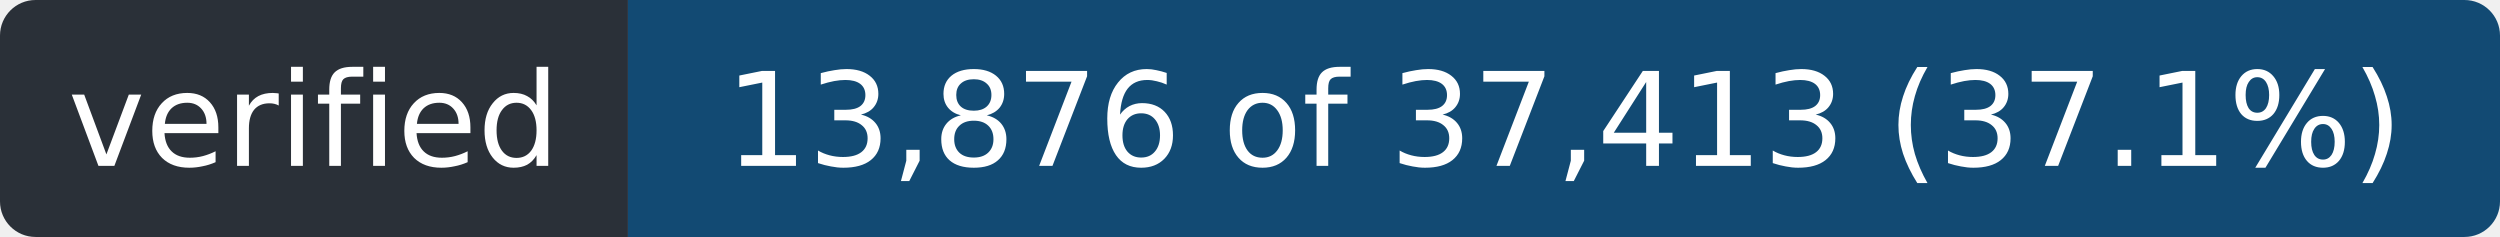
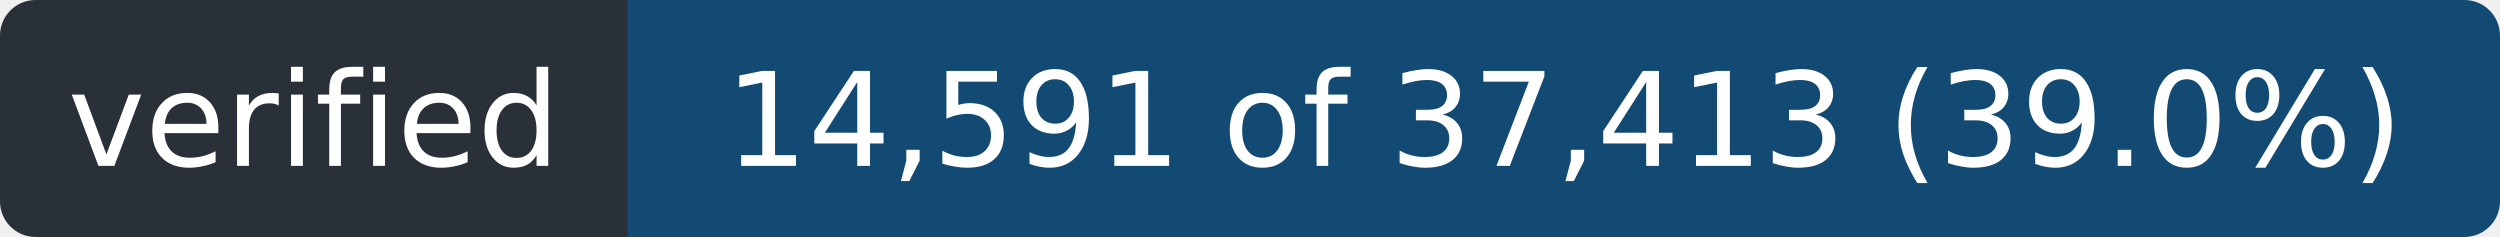
- <svg xmlns="http://www.w3.org/2000/svg" width="211" height="20" role="img" aria-label="verified: 13,876 of 37,413 (37.1%)">
+ <svg xmlns="http://www.w3.org/2000/svg" width="211" height="20" role="img" aria-label="verified: 14,591 of 37,413 (39.0%)">
  <clipPath id="r">
    <rect width="211" height="20" rx="3" />
  </clipPath>
  <g clip-path="url(#r)">
    <rect width="53" height="20" fill="#2a3038" />
    <rect x="53" width="158" height="20" fill="#124a73" />
  </g>
  <g fill="#fff" font-family="Verdana,Geneva,DejaVu Sans,sans-serif" font-size="11" text-anchor="middle">
    <text x="26.5" y="14" textLength="41">verified</text>
-     <text x="132.0" y="14" textLength="146">13,876 of 37,413 (37.1%)</text>
+     <text x="132.0" y="14" textLength="146">14,591 of 37,413 (39.0%)</text>
  </g>
</svg>
